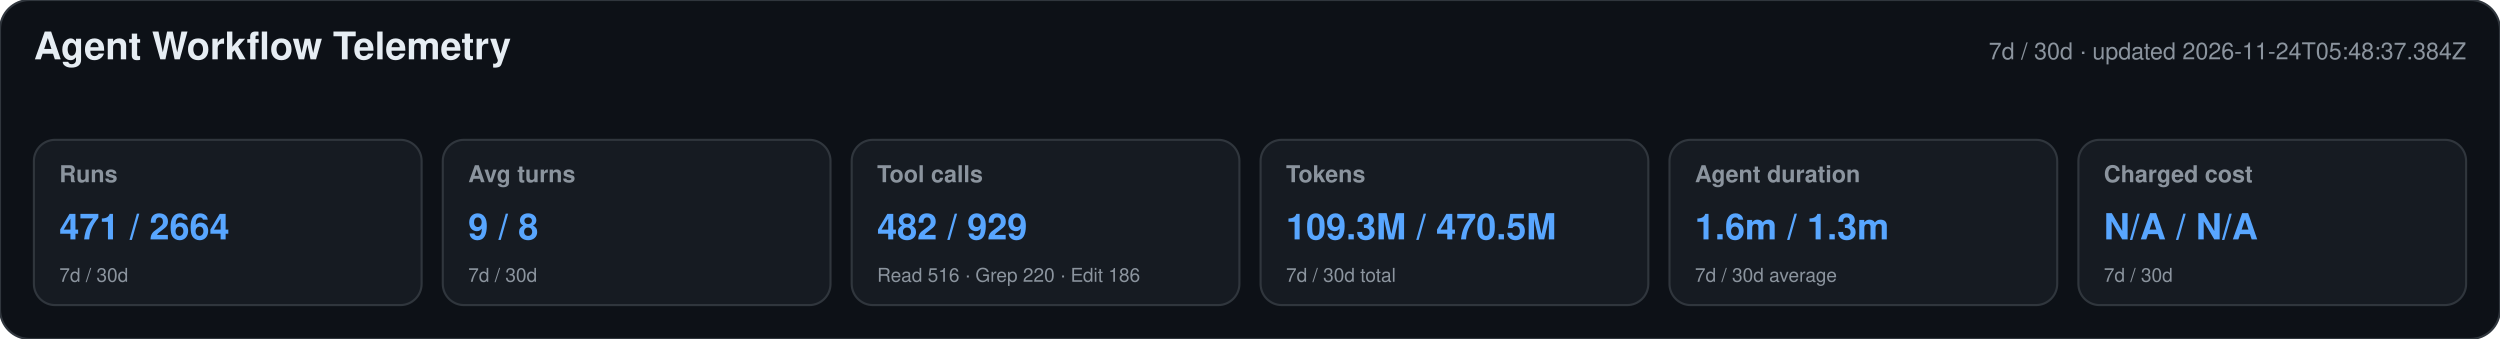
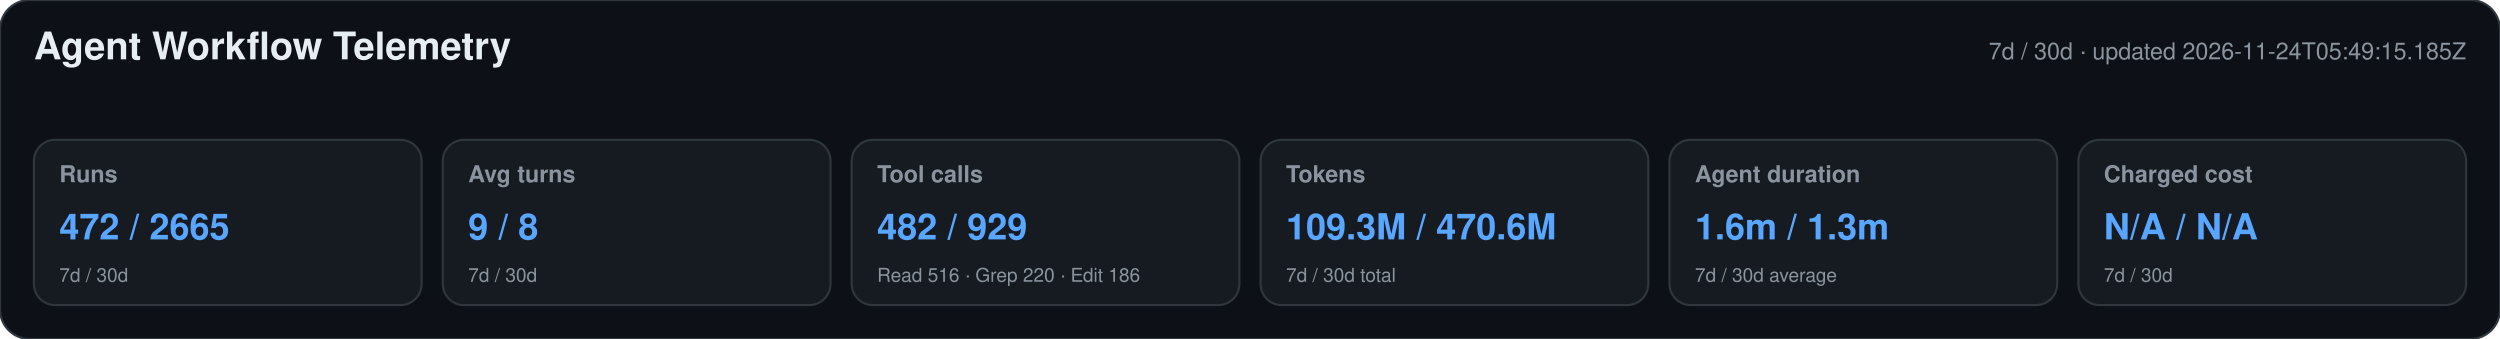
<svg xmlns="http://www.w3.org/2000/svg" width="1180" height="160" viewBox="0 0 1180 160" role="img" aria-labelledby="title desc">
  <style>text{font-family:-apple-system,BlinkMacSystemFont,"Segoe UI",Helvetica,Arial,sans-serif}.heading{font-size:18px;font-weight:650;fill:#e6edf3}.meta,.label,.secondary{fill:#8b949e}.meta,.label{font-size:11px}.label{font-weight:600}.primary{font-size:17px;font-weight:700;fill:#58a6ff}.secondary{font-size:9px}</style>
  <rect width="1180" height="160" rx="14" fill="#0d1117" stroke="#30363d" />
  <text x="16" y="28" class="heading">Agent Workflow Telemetry</text>
-   <text x="1164" y="28" text-anchor="end" class="meta">7d / 30d · updated 2026-11-24T05:48:37.384Z</text>
+   <text x="1164" y="28" text-anchor="end" class="meta">7d / 30d · updated 2026-11-24T05:49:15.185Z</text>
  <g>
    <rect x="16" y="66" width="183" height="78" rx="10" fill="#161b22" stroke="#30363d" />
    <text x="28" y="86" class="label">Runs</text>
-     <text x="28" y="113" class="primary">471 / 2664</text>
+     <text x="28" y="113" class="primary">472 / 2665</text>
    <text x="28" y="133" class="secondary">7d / 30d</text>
  </g>
  <g>
    <rect x="209" y="66" width="183" height="78" rx="10" fill="#161b22" stroke="#30363d" />
    <text x="221" y="86" class="label">Avg turns</text>
    <text x="221" y="113" class="primary">9 / 8</text>
    <text x="221" y="133" class="secondary">7d / 30d</text>
  </g>
  <g>
    <rect x="402" y="66" width="183" height="78" rx="10" fill="#161b22" stroke="#30363d" />
    <text x="414" y="86" class="label">Tool calls</text>
    <text x="414" y="113" class="primary">482 / 929</text>
    <text x="414" y="133" class="secondary">Read 516 · Grep 220 · Edit 186</text>
  </g>
  <g>
    <rect x="595" y="66" width="183" height="78" rx="10" fill="#161b22" stroke="#30363d" />
    <text x="607" y="86" class="label">Tokens</text>
-     <text x="607" y="113" class="primary">109.3M / 470.5M</text>
+     <text x="607" y="113" class="primary">109.3M / 470.6M</text>
    <text x="607" y="133" class="secondary">7d / 30d total</text>
  </g>
  <g>
    <rect x="788" y="66" width="183" height="78" rx="10" fill="#161b22" stroke="#30363d" />
    <text x="800" y="86" class="label">Agent duration</text>
    <text x="800" y="113" class="primary">1.6m / 1.3m</text>
    <text x="800" y="133" class="secondary">7d / 30d average</text>
  </g>
  <g>
    <rect x="981" y="66" width="183" height="78" rx="10" fill="#161b22" stroke="#30363d" />
    <text x="993" y="86" class="label">Charged cost</text>
    <text x="993" y="113" class="primary">N/A / N/A</text>
    <text x="993" y="133" class="secondary">7d / 30d</text>
  </g>
</svg>
